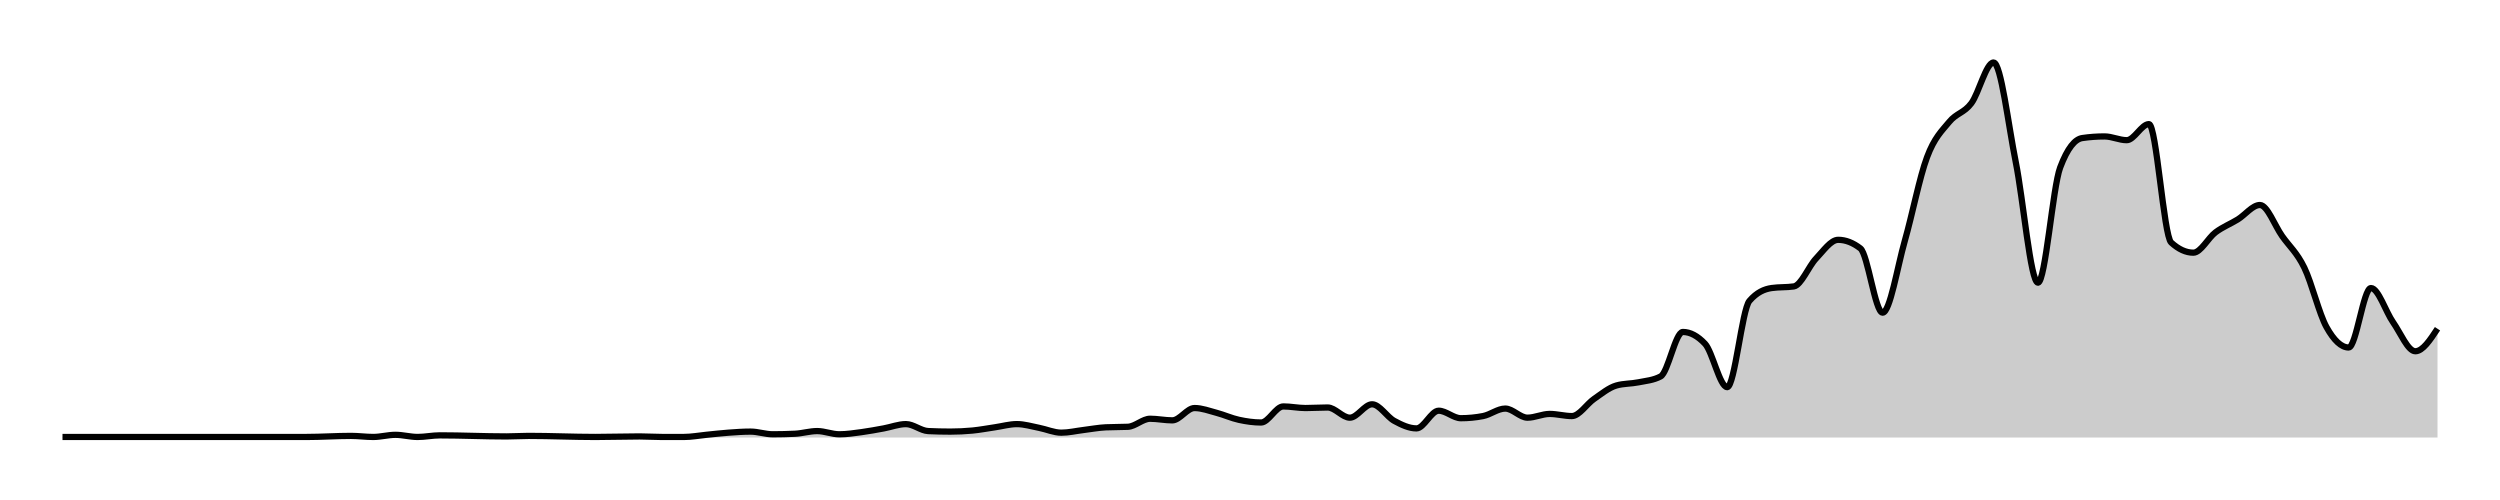
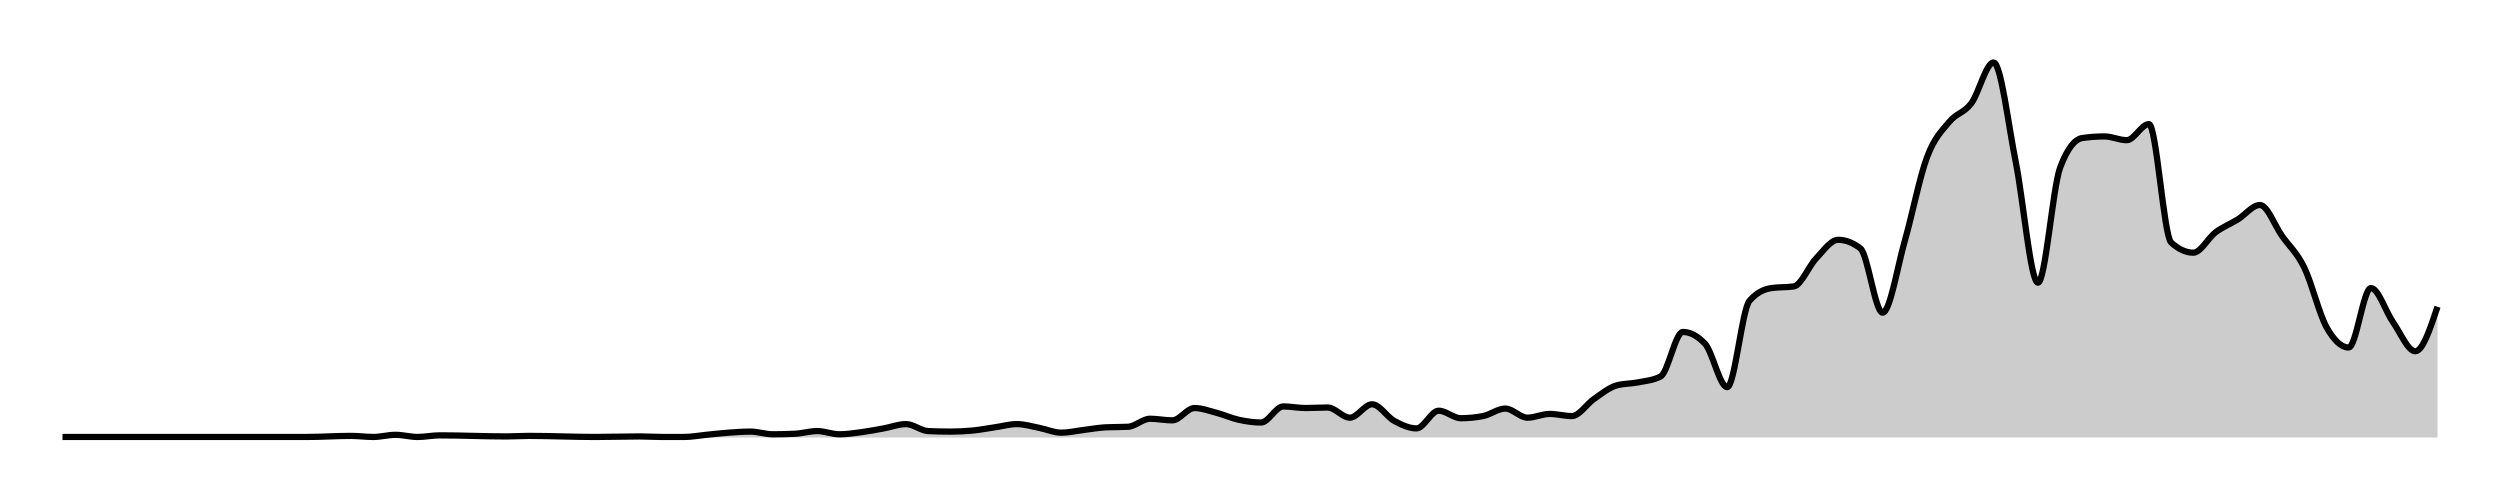
<svg xmlns="http://www.w3.org/2000/svg" width="400" height="80">
  <g transform="translate(10,10)">
-     <path class="area" fill="rgba(0, 0, 0, 0.2)" d="M0,59.914C10.654,59.914,21.308,59.914,31.963,59.914C33.146,59.914,34.33,59.914,35.514,59.914C36.698,59.914,37.882,59.914,39.065,59.914C41.433,59.914,43.801,59.743,46.168,59.743C47.352,59.743,48.536,59.914,49.72,59.914C50.903,59.914,52.087,59.571,53.271,59.571C54.455,59.571,55.639,59.914,56.822,59.914C58.006,59.914,59.19,59.657,60.374,59.657C63.925,59.657,67.477,59.829,71.028,59.829C72.212,59.829,73.396,59.743,74.579,59.743C78.131,59.743,81.682,59.914,85.234,59.914C87.601,59.914,89.969,59.829,92.336,59.829C93.52,59.829,94.704,59.914,95.888,59.914C97.072,59.914,98.255,59.914,99.439,59.914C100.623,59.914,101.807,59.686,102.991,59.571C104.174,59.457,105.358,59.314,106.542,59.229C107.726,59.143,108.91,59.057,110.093,59.057C111.277,59.057,112.461,59.486,113.645,59.486C114.829,59.486,116.012,59.457,117.196,59.4C118.38,59.343,119.564,58.971,120.748,58.971C121.931,58.971,123.115,59.486,124.299,59.486C125.483,59.486,126.667,59.3,127.85,59.143C129.034,58.986,130.218,58.757,131.402,58.543C132.586,58.329,133.769,57.857,134.953,57.857C136.137,57.857,137.321,58.914,138.505,58.971C139.688,59.029,140.872,59.057,142.056,59.057C143.24,59.057,144.424,59,145.607,58.886C146.791,58.771,147.975,58.543,149.159,58.371C150.343,58.2,151.526,57.857,152.71,57.857C153.894,57.857,155.078,58.229,156.262,58.457C157.445,58.686,158.629,59.229,159.813,59.229C160.997,59.229,162.181,58.943,163.364,58.8C164.548,58.657,165.732,58.429,166.916,58.371C168.1,58.314,169.283,58.343,170.467,58.286C171.651,58.229,172.835,57,174.019,57C175.202,57,176.386,57.257,177.57,57.257C178.754,57.257,179.938,55.286,181.121,55.286C182.305,55.286,183.489,55.743,184.673,56.057C185.857,56.371,187.04,56.914,188.224,57.171C189.408,57.429,190.592,57.6,191.776,57.6C192.96,57.6,194.143,55.029,195.327,55.029C196.511,55.029,197.695,55.286,198.879,55.286C200.062,55.286,201.246,55.2,202.43,55.2C203.614,55.2,204.798,56.829,205.981,56.829C207.165,56.829,208.349,54.686,209.533,54.686C210.717,54.686,211.9,56.7,213.084,57.343C214.268,57.986,215.452,58.543,216.636,58.543C217.819,58.543,219.003,55.714,220.187,55.714C221.371,55.714,222.555,56.914,223.738,56.914C224.922,56.914,226.106,56.8,227.29,56.571C228.474,56.343,229.657,55.371,230.841,55.371C232.025,55.371,233.209,56.829,234.393,56.829C235.576,56.829,236.76,56.229,237.944,56.229C239.128,56.229,240.312,56.571,241.495,56.571C242.679,56.571,243.863,54.643,245.047,53.829C246.231,53.014,247.414,52.029,248.598,51.686C249.782,51.343,250.966,51.414,252.15,51.171C253.333,50.929,254.517,50.857,255.701,50.229C256.885,49.6,258.069,43.114,259.252,43.114C260.436,43.114,261.62,43.743,262.804,45C263.988,46.257,265.171,51.943,266.355,51.943C267.539,51.943,268.723,39.514,269.907,38.143C271.09,36.771,272.274,36.257,273.458,36.086C274.642,35.914,275.826,36,277.009,35.829C278.193,35.657,279.377,32.614,280.561,31.371C281.745,30.129,282.928,28.371,284.112,28.371C285.296,28.371,286.48,28.829,287.664,29.743C288.847,30.657,290.031,40.029,291.215,40.029C292.399,40.029,293.583,32.686,294.766,28.543C295.95,24.4,297.134,18.343,298.318,15.171C299.502,12,300.685,10.957,301.869,9.514C303.053,8.071,304.237,8.1,305.421,6.514C306.604,4.929,307.788,0,308.972,0C310.156,0,311.34,10.071,312.523,15.943C313.707,21.814,314.891,35.229,316.075,35.229C317.259,35.229,318.442,19.943,319.626,16.8C320.81,13.657,321.994,12.257,323.178,12.086C324.361,11.914,325.545,11.829,326.729,11.829C327.913,11.829,329.097,12.429,330.28,12.429C331.464,12.429,332.648,9.857,333.832,9.857C335.016,9.857,336.199,27.714,337.383,28.8C338.567,29.886,339.751,30.429,340.935,30.429C342.118,30.429,343.302,28.057,344.486,27.171C345.67,26.286,346.854,25.843,348.037,25.114C349.221,24.386,350.405,22.8,351.589,22.8C352.773,22.8,353.956,26.1,355.14,27.771C356.324,29.443,357.508,30.4,358.692,32.829C359.875,35.257,361.059,40.214,362.243,42.343C363.427,44.471,364.611,45.6,365.794,45.6C366.978,45.6,368.162,36.086,369.346,36.086C370.53,36.086,371.713,39.886,372.897,41.571C374.081,43.257,375.265,46.2,376.449,46.2C377.632,46.2,378.816,44.4,380,42.6L380,60C378.816,60,377.632,60,376.449,60C375.265,60,374.081,60,372.897,60C371.713,60,370.53,60,369.346,60C368.162,60,366.978,60,365.794,60C364.611,60,363.427,60,362.243,60C361.059,60,359.875,60,358.692,60C357.508,60,356.324,60,355.14,60C353.956,60,352.773,60,351.589,60C350.405,60,349.221,60,348.037,60C346.854,60,345.67,60,344.486,60C343.302,60,342.118,60,340.935,60C339.751,60,338.567,60,337.383,60C336.199,60,335.016,60,333.832,60C332.648,60,331.464,60,330.28,60C329.097,60,327.913,60,326.729,60C325.545,60,324.361,60,323.178,60C321.994,60,320.81,60,319.626,60C318.442,60,317.259,60,316.075,60C314.891,60,313.707,60,312.523,60C311.34,60,310.156,60,308.972,60C307.788,60,306.604,60,305.421,60C304.237,60,303.053,60,301.869,60C300.685,60,299.502,60,298.318,60C297.134,60,295.95,60,294.766,60C293.583,60,292.399,60,291.215,60C290.031,60,288.847,60,287.664,60C286.48,60,285.296,60,284.112,60C282.928,60,281.745,60,280.561,60C279.377,60,278.193,60,277.009,60C275.826,60,274.642,60,273.458,60C272.274,60,271.09,60,269.907,60C268.723,60,267.539,60,266.355,60C265.171,60,263.988,60,262.804,60C261.62,60,260.436,60,259.252,60C258.069,60,256.885,60,255.701,60C254.517,60,253.333,60,252.15,60C250.966,60,249.782,60,248.598,60C247.414,60,246.231,60,245.047,60C243.863,60,242.679,60,241.495,60C240.312,60,239.128,60,237.944,60C236.76,60,235.576,60,234.393,60C233.209,60,232.025,60,230.841,60C229.657,60,228.474,60,227.29,60C226.106,60,224.922,60,223.738,60C222.555,60,221.371,60,220.187,60C219.003,60,217.819,60,216.636,60C215.452,60,214.268,60,213.084,60C211.9,60,210.717,60,209.533,60C208.349,60,207.165,60,205.981,60C204.798,60,203.614,60,202.43,60C201.246,60,200.062,60,198.879,60C197.695,60,196.511,60,195.327,60C194.143,60,192.96,60,191.776,60C190.592,60,189.408,60,188.224,60C187.04,60,185.857,60,184.673,60C183.489,60,182.305,60,181.121,60C179.938,60,178.754,60,177.57,60C176.386,60,175.202,60,174.019,60C172.835,60,171.651,60,170.467,60C169.283,60,168.1,60,166.916,60C165.732,60,164.548,60,163.364,60C162.181,60,160.997,60,159.813,60C158.629,60,157.445,60,156.262,60C155.078,60,153.894,60,152.71,60C151.526,60,150.343,60,149.159,60C147.975,60,146.791,60,145.607,60C144.424,60,143.24,60,142.056,60C140.872,60,139.688,60,138.505,60C137.321,60,136.137,60,134.953,60C133.769,60,132.586,60,131.402,60C130.218,60,129.034,60,127.85,60C126.667,60,125.483,60,124.299,60C123.115,60,121.931,60,120.748,60C119.564,60,118.38,60,117.196,60C116.012,60,114.829,60,113.645,60C112.461,60,111.277,60,110.093,60C108.91,60,107.726,60,106.542,60C105.358,60,104.174,60,102.991,60C101.807,60,100.623,60,99.439,60C98.255,60,97.072,60,95.888,60C94.704,60,93.52,60,92.336,60C89.969,60,87.601,60,85.234,60C81.682,60,78.131,60,74.579,60C73.396,60,72.212,60,71.028,60C67.477,60,63.925,60,60.374,60C59.19,60,58.006,60,56.822,60C55.639,60,54.455,60,53.271,60C52.087,60,50.903,60,49.72,60C48.536,60,47.352,60,46.168,60C43.801,60,41.433,60,39.065,60C37.882,60,36.698,60,35.514,60C34.33,60,33.146,60,31.963,60C21.308,60,10.654,60,0,60Z" />
-     <path class="line" stroke="black" fill="none" d="M0,59.914C10.654,59.914,21.308,59.914,31.963,59.914C33.146,59.914,34.33,59.914,35.514,59.914C36.698,59.914,37.882,59.914,39.065,59.914C41.433,59.914,43.801,59.743,46.168,59.743C47.352,59.743,48.536,59.914,49.72,59.914C50.903,59.914,52.087,59.571,53.271,59.571C54.455,59.571,55.639,59.914,56.822,59.914C58.006,59.914,59.19,59.657,60.374,59.657C63.925,59.657,67.477,59.829,71.028,59.829C72.212,59.829,73.396,59.743,74.579,59.743C78.131,59.743,81.682,59.914,85.234,59.914C87.601,59.914,89.969,59.829,92.336,59.829C93.52,59.829,94.704,59.914,95.888,59.914C97.072,59.914,98.255,59.914,99.439,59.914C100.623,59.914,101.807,59.686,102.991,59.571C104.174,59.457,105.358,59.314,106.542,59.229C107.726,59.143,108.91,59.057,110.093,59.057C111.277,59.057,112.461,59.486,113.645,59.486C114.829,59.486,116.012,59.457,117.196,59.4C118.38,59.343,119.564,58.971,120.748,58.971C121.931,58.971,123.115,59.486,124.299,59.486C125.483,59.486,126.667,59.3,127.85,59.143C129.034,58.986,130.218,58.757,131.402,58.543C132.586,58.329,133.769,57.857,134.953,57.857C136.137,57.857,137.321,58.914,138.505,58.971C139.688,59.029,140.872,59.057,142.056,59.057C143.24,59.057,144.424,59,145.607,58.886C146.791,58.771,147.975,58.543,149.159,58.371C150.343,58.2,151.526,57.857,152.71,57.857C153.894,57.857,155.078,58.229,156.262,58.457C157.445,58.686,158.629,59.229,159.813,59.229C160.997,59.229,162.181,58.943,163.364,58.8C164.548,58.657,165.732,58.429,166.916,58.371C168.1,58.314,169.283,58.343,170.467,58.286C171.651,58.229,172.835,57,174.019,57C175.202,57,176.386,57.257,177.57,57.257C178.754,57.257,179.938,55.286,181.121,55.286C182.305,55.286,183.489,55.743,184.673,56.057C185.857,56.371,187.04,56.914,188.224,57.171C189.408,57.429,190.592,57.6,191.776,57.6C192.96,57.6,194.143,55.029,195.327,55.029C196.511,55.029,197.695,55.286,198.879,55.286C200.062,55.286,201.246,55.2,202.43,55.2C203.614,55.2,204.798,56.829,205.981,56.829C207.165,56.829,208.349,54.686,209.533,54.686C210.717,54.686,211.9,56.7,213.084,57.343C214.268,57.986,215.452,58.543,216.636,58.543C217.819,58.543,219.003,55.714,220.187,55.714C221.371,55.714,222.555,56.914,223.738,56.914C224.922,56.914,226.106,56.8,227.29,56.571C228.474,56.343,229.657,55.371,230.841,55.371C232.025,55.371,233.209,56.829,234.393,56.829C235.576,56.829,236.76,56.229,237.944,56.229C239.128,56.229,240.312,56.571,241.495,56.571C242.679,56.571,243.863,54.643,245.047,53.829C246.231,53.014,247.414,52.029,248.598,51.686C249.782,51.343,250.966,51.414,252.15,51.171C253.333,50.929,254.517,50.857,255.701,50.229C256.885,49.6,258.069,43.114,259.252,43.114C260.436,43.114,261.62,43.743,262.804,45C263.988,46.257,265.171,51.943,266.355,51.943C267.539,51.943,268.723,39.514,269.907,38.143C271.09,36.771,272.274,36.257,273.458,36.086C274.642,35.914,275.826,36,277.009,35.829C278.193,35.657,279.377,32.614,280.561,31.371C281.745,30.129,282.928,28.371,284.112,28.371C285.296,28.371,286.48,28.829,287.664,29.743C288.847,30.657,290.031,40.029,291.215,40.029C292.399,40.029,293.583,32.686,294.766,28.543C295.95,24.4,297.134,18.343,298.318,15.171C299.502,12,300.685,10.957,301.869,9.514C303.053,8.071,304.237,8.1,305.421,6.514C306.604,4.929,307.788,0,308.972,0C310.156,0,311.34,10.071,312.523,15.943C313.707,21.814,314.891,35.229,316.075,35.229C317.259,35.229,318.442,19.943,319.626,16.8C320.81,13.657,321.994,12.257,323.178,12.086C324.361,11.914,325.545,11.829,326.729,11.829C327.913,11.829,329.097,12.429,330.28,12.429C331.464,12.429,332.648,9.857,333.832,9.857C335.016,9.857,336.199,27.714,337.383,28.8C338.567,29.886,339.751,30.429,340.935,30.429C342.118,30.429,343.302,28.057,344.486,27.171C345.67,26.286,346.854,25.843,348.037,25.114C349.221,24.386,350.405,22.8,351.589,22.8C352.773,22.8,353.956,26.1,355.14,27.771C356.324,29.443,357.508,30.4,358.692,32.829C359.875,35.257,361.059,40.214,362.243,42.343C363.427,44.471,364.611,45.6,365.794,45.6C366.978,45.6,368.162,36.086,369.346,36.086C370.53,36.086,371.713,39.886,372.897,41.571C374.081,43.257,375.265,46.2,376.449,46.2C377.632,46.2,378.816,44.4,380,42.6" />
+     <path class="area" fill="rgba(0, 0, 0, 0.2)" d="M0,59.914C10.654,59.914,21.308,59.914,31.963,59.914C33.146,59.914,34.33,59.914,35.514,59.914C36.698,59.914,37.882,59.914,39.065,59.914C41.433,59.914,43.801,59.743,46.168,59.743C47.352,59.743,48.536,59.914,49.72,59.914C50.903,59.914,52.087,59.571,53.271,59.571C54.455,59.571,55.639,59.914,56.822,59.914C58.006,59.914,59.19,59.657,60.374,59.657C63.925,59.657,67.477,59.829,71.028,59.829C72.212,59.829,73.396,59.743,74.579,59.743C78.131,59.743,81.682,59.914,85.234,59.914C87.601,59.914,89.969,59.829,92.336,59.829C93.52,59.829,94.704,59.914,95.888,59.914C97.072,59.914,98.255,59.914,99.439,59.914C100.623,59.914,101.807,59.686,102.991,59.571C104.174,59.457,105.358,59.314,106.542,59.229C107.726,59.143,108.91,59.057,110.093,59.057C111.277,59.057,112.461,59.486,113.645,59.486C114.829,59.486,116.012,59.457,117.196,59.4C118.38,59.343,119.564,58.971,120.748,58.971C121.931,58.971,123.115,59.486,124.299,59.486C125.483,59.486,126.667,59.3,127.85,59.143C129.034,58.986,130.218,58.757,131.402,58.543C132.586,58.329,133.769,57.857,134.953,57.857C136.137,57.857,137.321,58.914,138.505,58.971C139.688,59.029,140.872,59.057,142.056,59.057C143.24,59.057,144.424,59,145.607,58.886C146.791,58.771,147.975,58.543,149.159,58.371C150.343,58.2,151.526,57.857,152.71,57.857C153.894,57.857,155.078,58.229,156.262,58.457C157.445,58.686,158.629,59.229,159.813,59.229C160.997,59.229,162.181,58.943,163.364,58.8C164.548,58.657,165.732,58.429,166.916,58.371C168.1,58.314,169.283,58.343,170.467,58.286C171.651,58.229,172.835,57,174.019,57C175.202,57,176.386,57.257,177.57,57.257C178.754,57.257,179.938,55.286,181.121,55.286C182.305,55.286,183.489,55.743,184.673,56.057C185.857,56.371,187.04,56.914,188.224,57.171C189.408,57.429,190.592,57.6,191.776,57.6C192.96,57.6,194.143,55.029,195.327,55.029C196.511,55.029,197.695,55.286,198.879,55.286C200.062,55.286,201.246,55.2,202.43,55.2C203.614,55.2,204.798,56.829,205.981,56.829C207.165,56.829,208.349,54.686,209.533,54.686C210.717,54.686,211.9,56.7,213.084,57.343C214.268,57.986,215.452,58.543,216.636,58.543C217.819,58.543,219.003,55.714,220.187,55.714C221.371,55.714,222.555,56.914,223.738,56.914C224.922,56.914,226.106,56.8,227.29,56.571C228.474,56.343,229.657,55.371,230.841,55.371C232.025,55.371,233.209,56.829,234.393,56.829C235.576,56.829,236.76,56.229,237.944,56.229C239.128,56.229,240.312,56.571,241.495,56.571C242.679,56.571,243.863,54.643,245.047,53.829C246.231,53.014,247.414,52.029,248.598,51.686C249.782,51.343,250.966,51.414,252.15,51.171C253.333,50.929,254.517,50.857,255.701,50.229C256.885,49.6,258.069,43.114,259.252,43.114C260.436,43.114,261.62,43.743,262.804,45C263.988,46.257,265.171,51.943,266.355,51.943C267.539,51.943,268.723,39.514,269.907,38.143C271.09,36.771,272.274,36.257,273.458,36.086C274.642,35.914,275.826,36,277.009,35.829C278.193,35.657,279.377,32.614,280.561,31.371C281.745,30.129,282.928,28.371,284.112,28.371C285.296,28.371,286.48,28.829,287.664,29.743C288.847,30.657,290.031,40.029,291.215,40.029C292.399,40.029,293.583,32.686,294.766,28.543C295.95,24.4,297.134,18.343,298.318,15.171C299.502,12,300.685,10.957,301.869,9.514C303.053,8.071,304.237,8.1,305.421,6.514C306.604,4.929,307.788,0,308.972,0C310.156,0,311.34,10.071,312.523,15.943C313.707,21.814,314.891,35.229,316.075,35.229C317.259,35.229,318.442,19.943,319.626,16.8C320.81,13.657,321.994,12.257,323.178,12.086C324.361,11.914,325.545,11.829,326.729,11.829C327.913,11.829,329.097,12.429,330.28,12.429C331.464,12.429,332.648,9.857,333.832,9.857C335.016,9.857,336.199,27.714,337.383,28.8C338.567,29.886,339.751,30.429,340.935,30.429C342.118,30.429,343.302,28.057,344.486,27.171C345.67,26.286,346.854,25.843,348.037,25.114C349.221,24.386,350.405,22.8,351.589,22.8C352.773,22.8,353.956,26.1,355.14,27.771C356.324,29.443,357.508,30.4,358.692,32.829C359.875,35.257,361.059,40.214,362.243,42.343C363.427,44.471,364.611,45.6,365.794,45.6C366.978,45.6,368.162,36.086,369.346,36.086C370.53,36.086,371.713,39.886,372.897,41.571C374.081,43.257,375.265,46.2,376.449,46.2C377.632,46.2,378.816,42.643,380,39.086L380,60C378.816,60,377.632,60,376.449,60C375.265,60,374.081,60,372.897,60C371.713,60,370.53,60,369.346,60C368.162,60,366.978,60,365.794,60C364.611,60,363.427,60,362.243,60C361.059,60,359.875,60,358.692,60C357.508,60,356.324,60,355.14,60C353.956,60,352.773,60,351.589,60C350.405,60,349.221,60,348.037,60C346.854,60,345.67,60,344.486,60C343.302,60,342.118,60,340.935,60C339.751,60,338.567,60,337.383,60C336.199,60,335.016,60,333.832,60C332.648,60,331.464,60,330.28,60C329.097,60,327.913,60,326.729,60C325.545,60,324.361,60,323.178,60C321.994,60,320.81,60,319.626,60C318.442,60,317.259,60,316.075,60C314.891,60,313.707,60,312.523,60C311.34,60,310.156,60,308.972,60C307.788,60,306.604,60,305.421,60C304.237,60,303.053,60,301.869,60C300.685,60,299.502,60,298.318,60C297.134,60,295.95,60,294.766,60C293.583,60,292.399,60,291.215,60C290.031,60,288.847,60,287.664,60C286.48,60,285.296,60,284.112,60C282.928,60,281.745,60,280.561,60C279.377,60,278.193,60,277.009,60C275.826,60,274.642,60,273.458,60C272.274,60,271.09,60,269.907,60C268.723,60,267.539,60,266.355,60C265.171,60,263.988,60,262.804,60C261.62,60,260.436,60,259.252,60C258.069,60,256.885,60,255.701,60C254.517,60,253.333,60,252.15,60C250.966,60,249.782,60,248.598,60C247.414,60,246.231,60,245.047,60C243.863,60,242.679,60,241.495,60C240.312,60,239.128,60,237.944,60C236.76,60,235.576,60,234.393,60C233.209,60,232.025,60,230.841,60C229.657,60,228.474,60,227.29,60C226.106,60,224.922,60,223.738,60C222.555,60,221.371,60,220.187,60C219.003,60,217.819,60,216.636,60C215.452,60,214.268,60,213.084,60C211.9,60,210.717,60,209.533,60C208.349,60,207.165,60,205.981,60C204.798,60,203.614,60,202.43,60C201.246,60,200.062,60,198.879,60C197.695,60,196.511,60,195.327,60C194.143,60,192.96,60,191.776,60C190.592,60,189.408,60,188.224,60C187.04,60,185.857,60,184.673,60C183.489,60,182.305,60,181.121,60C179.938,60,178.754,60,177.57,60C176.386,60,175.202,60,174.019,60C172.835,60,171.651,60,170.467,60C169.283,60,168.1,60,166.916,60C165.732,60,164.548,60,163.364,60C162.181,60,160.997,60,159.813,60C158.629,60,157.445,60,156.262,60C155.078,60,153.894,60,152.71,60C151.526,60,150.343,60,149.159,60C147.975,60,146.791,60,145.607,60C144.424,60,143.24,60,142.056,60C140.872,60,139.688,60,138.505,60C137.321,60,136.137,60,134.953,60C133.769,60,132.586,60,131.402,60C130.218,60,129.034,60,127.85,60C126.667,60,125.483,60,124.299,60C123.115,60,121.931,60,120.748,60C119.564,60,118.38,60,117.196,60C116.012,60,114.829,60,113.645,60C112.461,60,111.277,60,110.093,60C108.91,60,107.726,60,106.542,60C105.358,60,104.174,60,102.991,60C101.807,60,100.623,60,99.439,60C98.255,60,97.072,60,95.888,60C94.704,60,93.52,60,92.336,60C89.969,60,87.601,60,85.234,60C81.682,60,78.131,60,74.579,60C73.396,60,72.212,60,71.028,60C67.477,60,63.925,60,60.374,60C59.19,60,58.006,60,56.822,60C55.639,60,54.455,60,53.271,60C52.087,60,50.903,60,49.72,60C48.536,60,47.352,60,46.168,60C43.801,60,41.433,60,39.065,60C37.882,60,36.698,60,35.514,60C34.33,60,33.146,60,31.963,60C21.308,60,10.654,60,0,60Z" />
+     <path class="line" stroke="black" fill="none" d="M0,59.914C10.654,59.914,21.308,59.914,31.963,59.914C33.146,59.914,34.33,59.914,35.514,59.914C36.698,59.914,37.882,59.914,39.065,59.914C41.433,59.914,43.801,59.743,46.168,59.743C47.352,59.743,48.536,59.914,49.72,59.914C50.903,59.914,52.087,59.571,53.271,59.571C54.455,59.571,55.639,59.914,56.822,59.914C58.006,59.914,59.19,59.657,60.374,59.657C63.925,59.657,67.477,59.829,71.028,59.829C72.212,59.829,73.396,59.743,74.579,59.743C78.131,59.743,81.682,59.914,85.234,59.914C87.601,59.914,89.969,59.829,92.336,59.829C93.52,59.829,94.704,59.914,95.888,59.914C97.072,59.914,98.255,59.914,99.439,59.914C100.623,59.914,101.807,59.686,102.991,59.571C104.174,59.457,105.358,59.314,106.542,59.229C107.726,59.143,108.91,59.057,110.093,59.057C111.277,59.057,112.461,59.486,113.645,59.486C114.829,59.486,116.012,59.457,117.196,59.4C118.38,59.343,119.564,58.971,120.748,58.971C121.931,58.971,123.115,59.486,124.299,59.486C125.483,59.486,126.667,59.3,127.85,59.143C129.034,58.986,130.218,58.757,131.402,58.543C132.586,58.329,133.769,57.857,134.953,57.857C136.137,57.857,137.321,58.914,138.505,58.971C139.688,59.029,140.872,59.057,142.056,59.057C143.24,59.057,144.424,59,145.607,58.886C146.791,58.771,147.975,58.543,149.159,58.371C150.343,58.2,151.526,57.857,152.71,57.857C153.894,57.857,155.078,58.229,156.262,58.457C157.445,58.686,158.629,59.229,159.813,59.229C160.997,59.229,162.181,58.943,163.364,58.8C164.548,58.657,165.732,58.429,166.916,58.371C168.1,58.314,169.283,58.343,170.467,58.286C171.651,58.229,172.835,57,174.019,57C175.202,57,176.386,57.257,177.57,57.257C178.754,57.257,179.938,55.286,181.121,55.286C182.305,55.286,183.489,55.743,184.673,56.057C185.857,56.371,187.04,56.914,188.224,57.171C189.408,57.429,190.592,57.6,191.776,57.6C192.96,57.6,194.143,55.029,195.327,55.029C196.511,55.029,197.695,55.286,198.879,55.286C200.062,55.286,201.246,55.2,202.43,55.2C203.614,55.2,204.798,56.829,205.981,56.829C207.165,56.829,208.349,54.686,209.533,54.686C210.717,54.686,211.9,56.7,213.084,57.343C214.268,57.986,215.452,58.543,216.636,58.543C217.819,58.543,219.003,55.714,220.187,55.714C221.371,55.714,222.555,56.914,223.738,56.914C224.922,56.914,226.106,56.8,227.29,56.571C228.474,56.343,229.657,55.371,230.841,55.371C232.025,55.371,233.209,56.829,234.393,56.829C235.576,56.829,236.76,56.229,237.944,56.229C239.128,56.229,240.312,56.571,241.495,56.571C242.679,56.571,243.863,54.643,245.047,53.829C246.231,53.014,247.414,52.029,248.598,51.686C249.782,51.343,250.966,51.414,252.15,51.171C253.333,50.929,254.517,50.857,255.701,50.229C256.885,49.6,258.069,43.114,259.252,43.114C260.436,43.114,261.62,43.743,262.804,45C263.988,46.257,265.171,51.943,266.355,51.943C267.539,51.943,268.723,39.514,269.907,38.143C271.09,36.771,272.274,36.257,273.458,36.086C274.642,35.914,275.826,36,277.009,35.829C278.193,35.657,279.377,32.614,280.561,31.371C281.745,30.129,282.928,28.371,284.112,28.371C285.296,28.371,286.48,28.829,287.664,29.743C288.847,30.657,290.031,40.029,291.215,40.029C292.399,40.029,293.583,32.686,294.766,28.543C295.95,24.4,297.134,18.343,298.318,15.171C299.502,12,300.685,10.957,301.869,9.514C303.053,8.071,304.237,8.1,305.421,6.514C306.604,4.929,307.788,0,308.972,0C310.156,0,311.34,10.071,312.523,15.943C313.707,21.814,314.891,35.229,316.075,35.229C317.259,35.229,318.442,19.943,319.626,16.8C320.81,13.657,321.994,12.257,323.178,12.086C324.361,11.914,325.545,11.829,326.729,11.829C327.913,11.829,329.097,12.429,330.28,12.429C331.464,12.429,332.648,9.857,333.832,9.857C335.016,9.857,336.199,27.714,337.383,28.8C338.567,29.886,339.751,30.429,340.935,30.429C342.118,30.429,343.302,28.057,344.486,27.171C345.67,26.286,346.854,25.843,348.037,25.114C349.221,24.386,350.405,22.8,351.589,22.8C352.773,22.8,353.956,26.1,355.14,27.771C356.324,29.443,357.508,30.4,358.692,32.829C359.875,35.257,361.059,40.214,362.243,42.343C363.427,44.471,364.611,45.6,365.794,45.6C366.978,45.6,368.162,36.086,369.346,36.086C370.53,36.086,371.713,39.886,372.897,41.571C374.081,43.257,375.265,46.2,376.449,46.2C377.632,46.2,378.816,42.643,380,39.086" />
  </g>
</svg>
